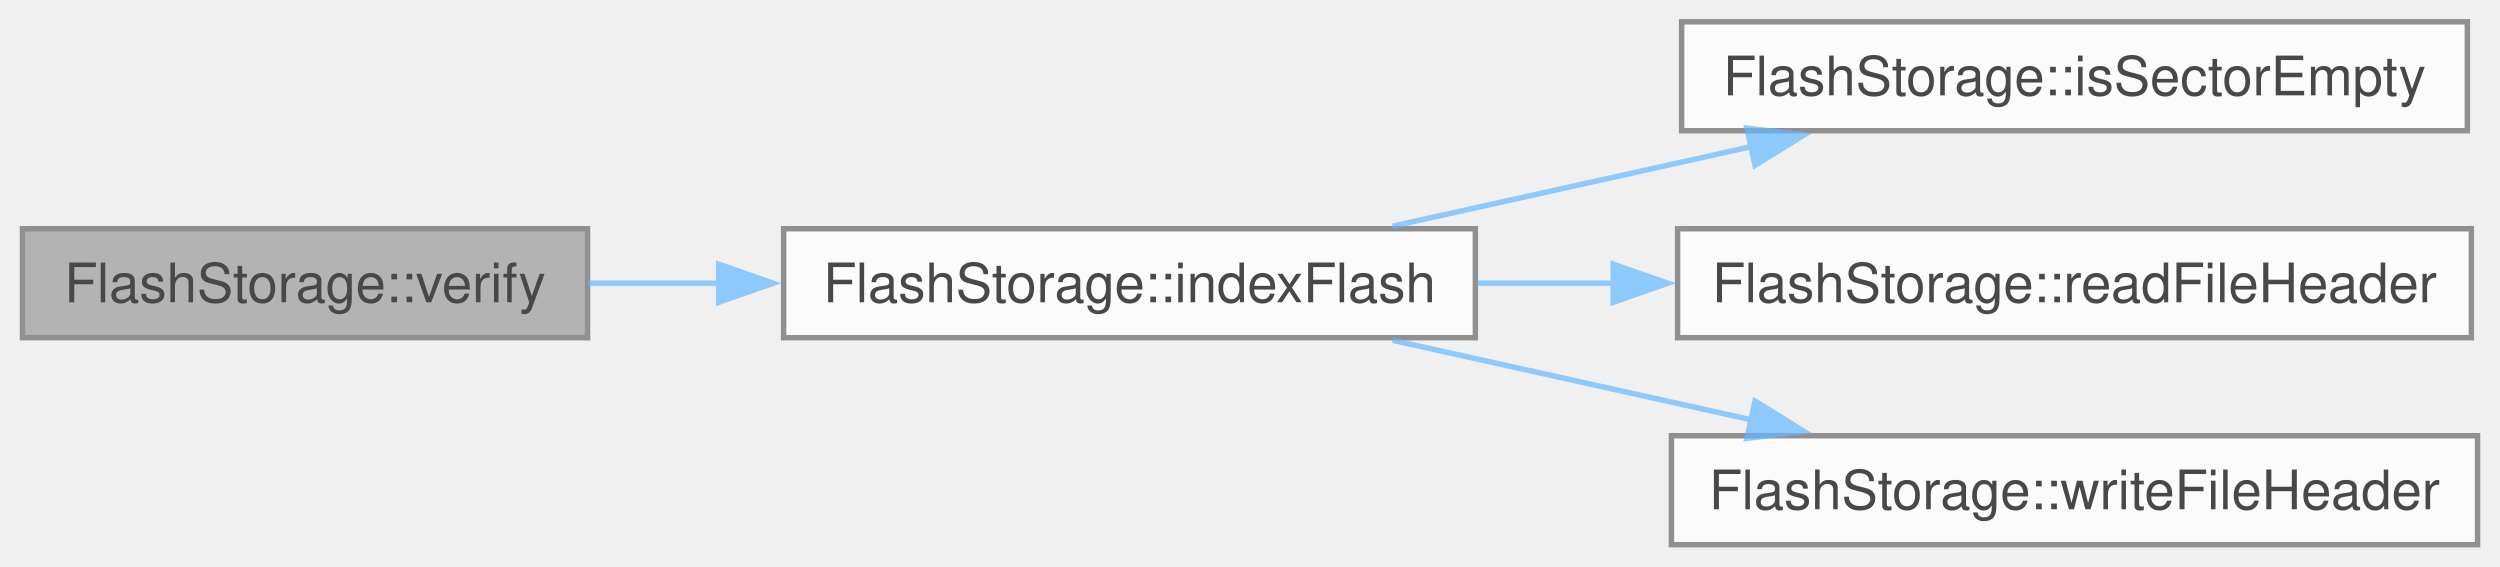
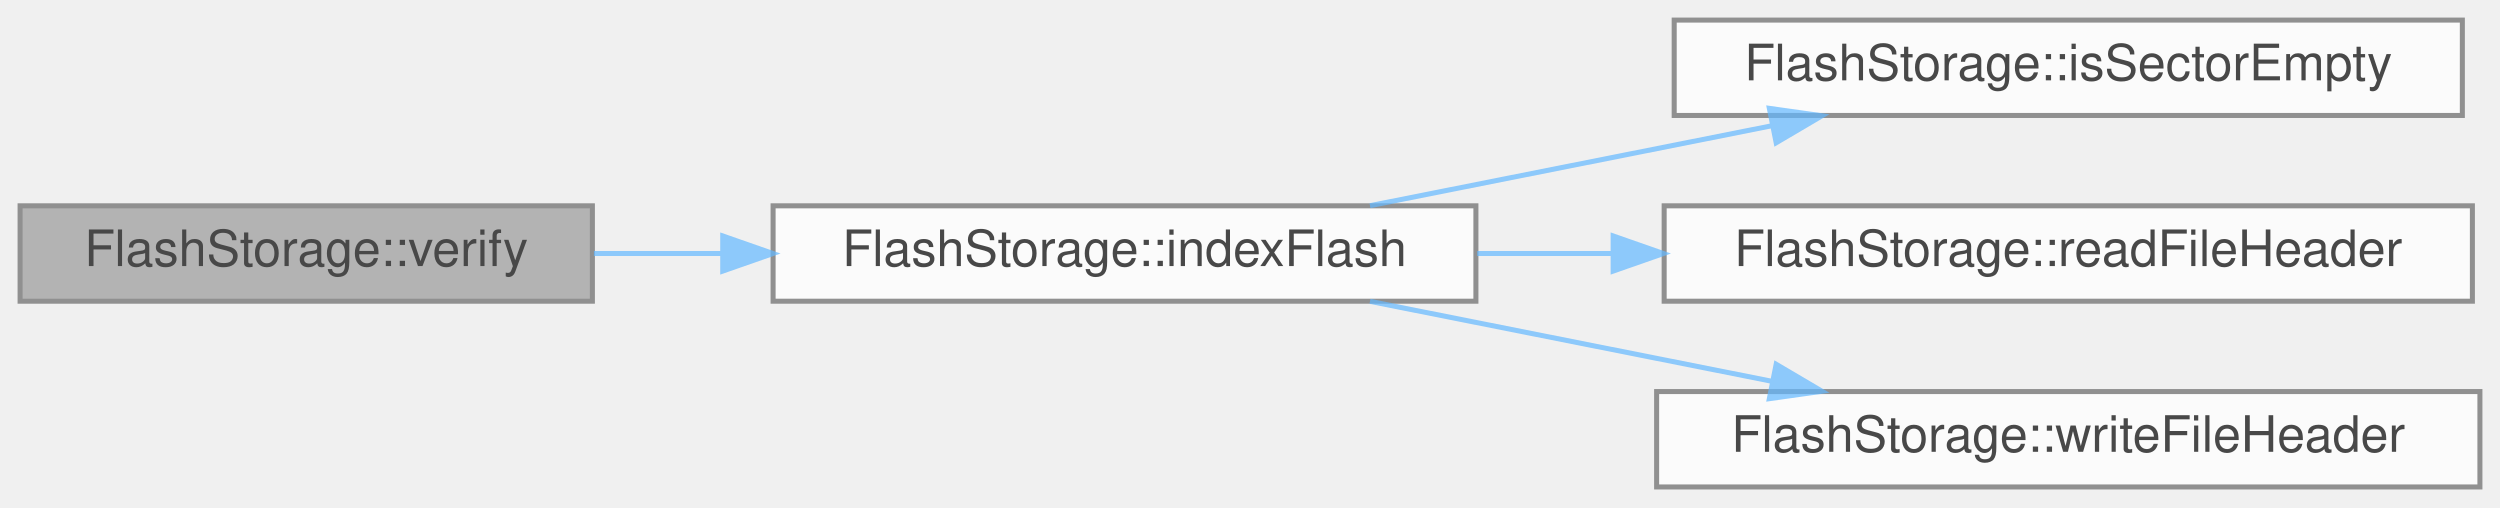
- <svg xmlns="http://www.w3.org/2000/svg" xmlns:xlink="http://www.w3.org/1999/xlink" width="459pt" height="104pt" viewBox="0.00 0.00 458.75 104.00">
+ <svg xmlns="http://www.w3.org/2000/svg" xmlns:xlink="http://www.w3.org/1999/xlink" width="498pt" height="101pt" viewBox="0.00 0.00 498.00 101.00">
  <svg id="main" version="1.1" xml:space="preserve">
    <style type="text/css">
.node, .edge {opacity: 0.7;}
.node.selected, .edge.selected {opacity: 1;}
.edge:hover path { stroke: red; }
.edge:hover polygon { stroke: red; fill: red; }
</style>
    <svg id="graph" class="graph">
-       <g id="graph0" class="graph" transform="scale(1 1) rotate(0) translate(4 100)">
+       <g id="graph0" class="graph" transform="scale(1 1) rotate(0) translate(4 97)">
        <g id="Node000001" class="node">
          <g id="a_Node000001">
            <a xlink:title="Verifies the flash connection and prepares for data storage.">
-               <polygon fill="#999999" stroke="#666666" points="103.75,-58 0,-58 0,-38 103.75,-38 103.75,-58" />
-               <text text-anchor="middle" x="51.88" y="-44.5" font-family="Helvetica,sans-Serif" font-size="10.00">FlashStorage::verify</text>
+               <polygon fill="#999999" stroke="#666666" points="114,-56 0,-56 0,-37 114,-37 114,-56" />
+               <text text-anchor="middle" x="57" y="-44" font-family="Helvetica,sans-Serif" font-size="10.00">FlashStorage::verify</text>
            </a>
          </g>
        </g>
        <g id="Node000002" class="node">
          <g id="a_Node000002">
            <a xlink:href="classFlashStorage.html#a959ed7240cf70430f05686720e1ead5a" target="_top" xlink:title="Locates the next available file block &amp; tracks existing files.">
-               <polygon fill="white" stroke="#666666" points="266.75,-58 139.75,-58 139.75,-38 266.75,-38 266.75,-58" />
-               <text text-anchor="middle" x="203.25" y="-44.5" font-family="Helvetica,sans-Serif" font-size="10.00">FlashStorage::indexFlash</text>
+               <polygon fill="white" stroke="#666666" points="290,-56 150,-56 150,-37 290,-37 290,-56" />
+               <text text-anchor="middle" x="220" y="-44" font-family="Helvetica,sans-Serif" font-size="10.00">FlashStorage::indexFlash</text>
            </a>
          </g>
        </g>
        <g id="edge1_Node000001_Node000002" class="edge">
          <g id="a_edge1_Node000001_Node000002">
            <a xlink:title=" ">
-               <path fill="none" stroke="#63b8ff" d="M103.86,-48C111.62,-48 119.75,-48 127.88,-48" />
-               <polygon fill="#63b8ff" stroke="#63b8ff" points="127.82,-51.5 137.82,-48 127.82,-44.5 127.82,-51.5" />
+               <path fill="none" stroke="#63b8ff" d="M114.31,-46.5C122.59,-46.5 131.24,-46.5 139.87,-46.5" />
+               <polygon fill="#63b8ff" stroke="#63b8ff" points="139.97,-50 149.97,-46.5 139.97,-43 139.97,-50" />
            </a>
          </g>
        </g>
        <g id="Node000003" class="node">
          <g id="a_Node000003">
            <a xlink:href="classFlashStorage.html#a97b10db97f42549e197feeff3f3f9abb" target="_top" xlink:title="Determines if the current sector is empty.">
-               <polygon fill="white" stroke="#666666" points="448.88,-96 304.62,-96 304.62,-76 448.88,-76 448.88,-96" />
-               <text text-anchor="middle" x="376.75" y="-82.5" font-family="Helvetica,sans-Serif" font-size="10.00">FlashStorage::isSectorEmpty</text>
+               <polygon fill="white" stroke="#666666" points="486.5,-93 329.5,-93 329.5,-74 486.5,-74 486.5,-93" />
+               <text text-anchor="middle" x="408" y="-81" font-family="Helvetica,sans-Serif" font-size="10.00">FlashStorage::isSectorEmpty</text>
            </a>
          </g>
        </g>
        <g id="edge2_Node000002_Node000003" class="edge">
          <g id="a_edge2_Node000002_Node000003">
            <a xlink:title=" ">
-               <path fill="none" stroke="#63b8ff" d="M251.57,-58.48C272,-63.01 296.1,-68.35 317.61,-73.12" />
-               <polygon fill="#63b8ff" stroke="#63b8ff" points="316.59,-76.48 327.11,-75.22 318.1,-69.64 316.59,-76.48" />
+               <path fill="none" stroke="#63b8ff" d="M268.9,-56.03C293.32,-60.89 323.22,-66.83 348.94,-71.95" />
+               <polygon fill="#63b8ff" stroke="#63b8ff" points="348.45,-75.42 358.94,-73.94 349.81,-68.56 348.45,-75.42" />
            </a>
          </g>
        </g>
        <g id="Node000004" class="node">
          <g id="a_Node000004">
            <a xlink:href="classFlashStorage.html#aa64883a0b4aa2c9124d0be9b4722d729" target="_top" xlink:title="Determines if the first 4 bytes of a sector are a file header.">
-               <polygon fill="white" stroke="#666666" points="449.62,-58 303.88,-58 303.88,-38 449.62,-38 449.62,-58" />
-               <text text-anchor="middle" x="376.75" y="-44.5" font-family="Helvetica,sans-Serif" font-size="10.00">FlashStorage::readFileHeader</text>
+               <polygon fill="white" stroke="#666666" points="488.5,-56 327.5,-56 327.5,-37 488.5,-37 488.5,-56" />
+               <text text-anchor="middle" x="408" y="-44" font-family="Helvetica,sans-Serif" font-size="10.00">FlashStorage::readFileHeader</text>
            </a>
          </g>
        </g>
        <g id="edge3_Node000002_Node000004" class="edge">
          <g id="a_edge3_Node000002_Node000004">
            <a xlink:title=" ">
-               <path fill="none" stroke="#63b8ff" d="M267.14,-48C275.29,-48 283.73,-48 292.15,-48" />
-               <polygon fill="#63b8ff" stroke="#63b8ff" points="292.07,-51.5 302.07,-48 292.07,-44.5 292.07,-51.5" />
+               <path fill="none" stroke="#63b8ff" d="M290.26,-46.5C299.04,-46.5 308.12,-46.5 317.17,-46.5" />
+               <polygon fill="#63b8ff" stroke="#63b8ff" points="317.34,-50 327.34,-46.5 317.34,-43 317.34,-50" />
            </a>
          </g>
        </g>
        <g id="Node000005" class="node">
          <g id="a_Node000005">
            <a xlink:href="classFlashStorage.html#a3f4de49bad97284528ebd5279abf3985" target="_top" xlink:title="Writes the file header to the start of a new sector.">
-               <polygon fill="white" stroke="#666666" points="450.75,-20 302.75,-20 302.75,0 450.75,0 450.75,-20" />
-               <text text-anchor="middle" x="376.75" y="-6.5" font-family="Helvetica,sans-Serif" font-size="10.00">FlashStorage::writeFileHeader</text>
+               <polygon fill="white" stroke="#666666" points="490,-19 326,-19 326,0 490,0 490,-19" />
+               <text text-anchor="middle" x="408" y="-7" font-family="Helvetica,sans-Serif" font-size="10.00">FlashStorage::writeFileHeader</text>
            </a>
          </g>
        </g>
        <g id="edge4_Node000002_Node000005" class="edge">
          <g id="a_edge4_Node000002_Node000005">
            <a xlink:title=" ">
-               <path fill="none" stroke="#63b8ff" d="M251.57,-37.52C272,-32.99 296.1,-27.65 317.61,-22.88" />
-               <polygon fill="#63b8ff" stroke="#63b8ff" points="318.1,-26.36 327.11,-20.78 316.59,-19.52 318.1,-26.36" />
+               <path fill="none" stroke="#63b8ff" d="M268.9,-36.97C293.32,-32.11 323.22,-26.17 348.94,-21.05" />
+               <polygon fill="#63b8ff" stroke="#63b8ff" points="349.81,-24.44 358.94,-19.06 348.45,-17.58 349.81,-24.44" />
            </a>
          </g>
        </g>
      </g>
    </svg>
  </svg>
  <style type="text/css">

[data-mouse-over-selected='false'] { opacity: 0.7; }
[data-mouse-over-selected='true']  { opacity: 1.0; }

</style>
</svg>
